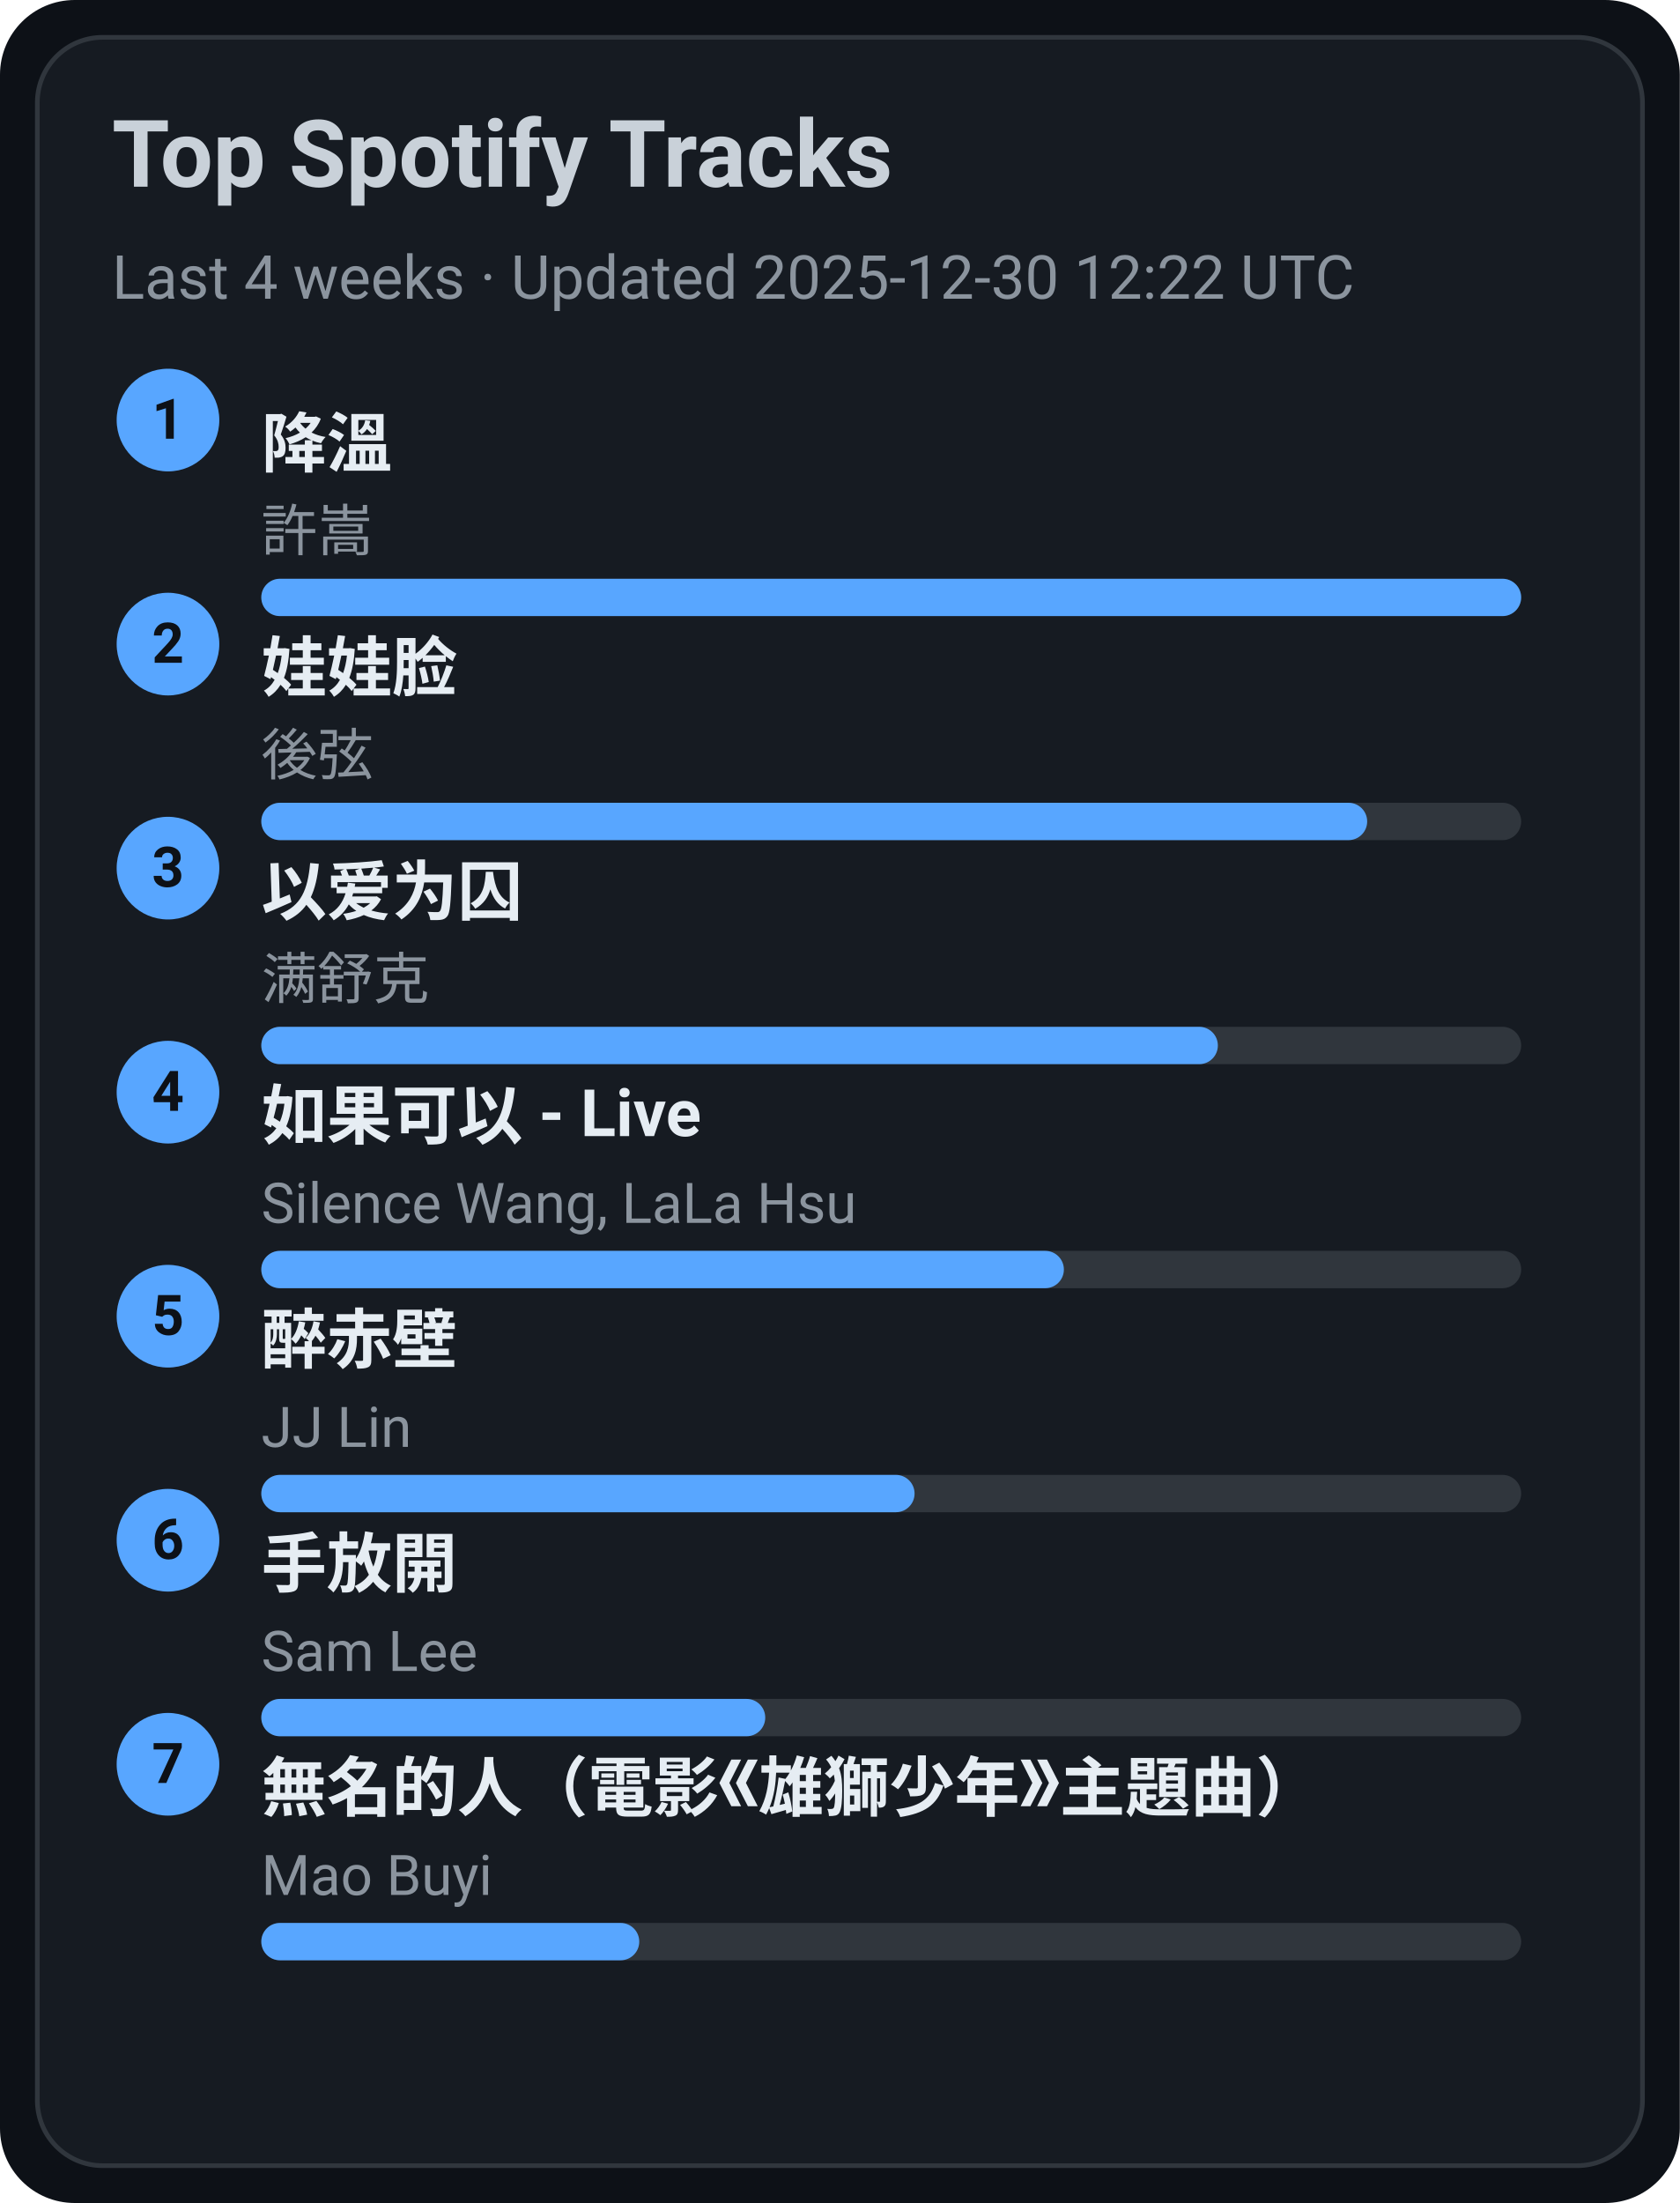
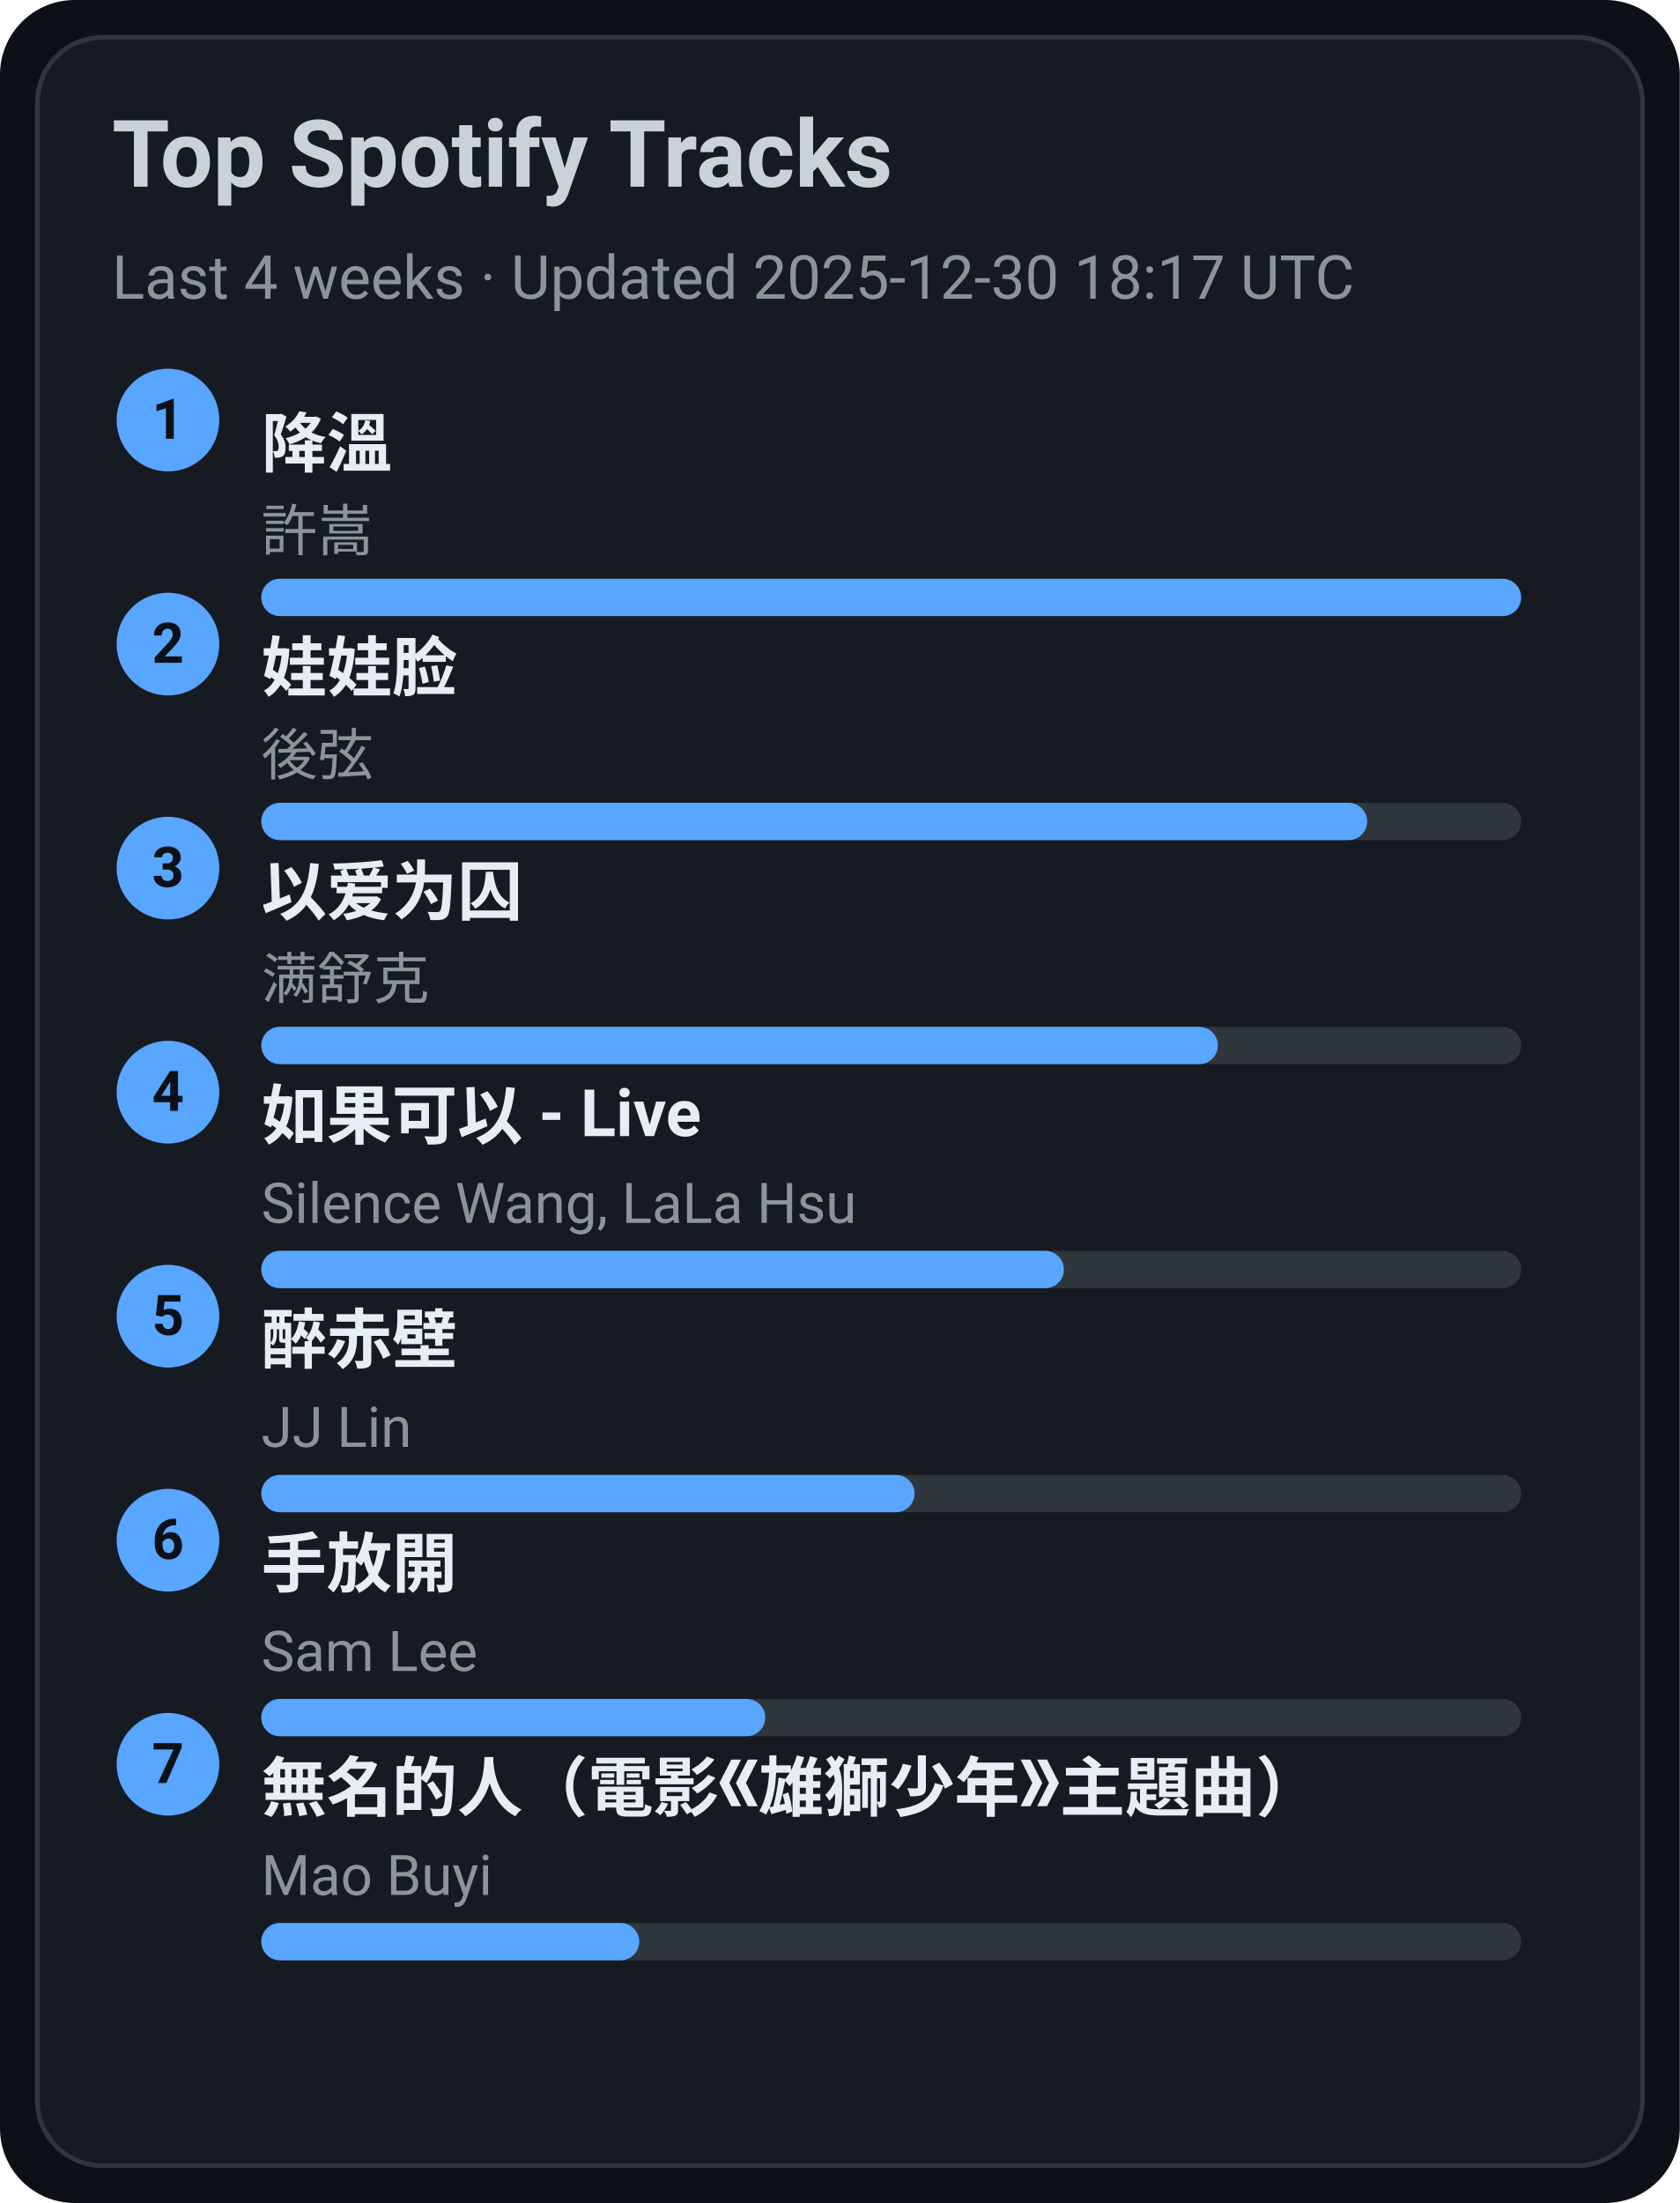
<svg xmlns="http://www.w3.org/2000/svg" width="360" height="472" viewBox="0 0 360 472">
  <style>text{font-family:-apple-system,BlinkMacSystemFont,Segoe UI,Roboto,Ubuntu,Helvetica Neue,Arial,Noto Sans,sans-serif}</style>
  <rect width="360" height="472" rx="16" fill="#0d1117" />
  <rect x="8" y="8" width="344" height="456" rx="14" fill="#161b22" stroke="#30363d" />
  <text x="24" y="40" font-size="20" fill="#c9d1d9" font-weight="600">Top Spotify Tracks</text>
-   <text x="24" y="64" font-size="13" fill="#8b949e">Last 4 weeks · Updated 2025-12-30 12:22 UTC</text>
+   <text x="24" y="64" font-size="13" fill="#8b949e">Last 4 weeks · Updated 2025-12-30 18:17 UTC</text>
  <circle cx="36" cy="90" r="11" fill="#58a6ff" />
  <text x="36" y="94" text-anchor="middle" font-size="12" fill="#0d1117" font-weight="700">1</text>
  <a href="https://open.spotify.com/track/2q9uhrOfyOnBa3oWR1PfYT" target="_blank" rel="noopener noreferrer">
    <text x="56" y="100" font-size="14" fill="#e6edf3" font-weight="600">降溫</text>
  </a>
  <text x="56" y="118" font-size="12" fill="#8b949e">許嵩</text>
  <rect x="56" y="124" width="270" height="8" rx="4" fill="#30363d" />
  <rect x="56" y="124" width="270" height="8" rx="4" fill="#58a6ff" />
  <circle cx="36" cy="138" r="11" fill="#58a6ff" />
  <text x="36" y="142" text-anchor="middle" font-size="12" fill="#0d1117" font-weight="700">2</text>
  <a href="https://open.spotify.com/track/08ouEICweFmqfgPJnRIQkE" target="_blank" rel="noopener noreferrer">
    <text x="56" y="148" font-size="14" fill="#e6edf3" font-weight="600">娃娃脸</text>
  </a>
  <text x="56" y="166" font-size="12" fill="#8b949e">後弦</text>
  <rect x="56" y="172" width="270" height="8" rx="4" fill="#30363d" />
  <rect x="56" y="172" width="237" height="8" rx="4" fill="#58a6ff" />
  <circle cx="36" cy="186" r="11" fill="#58a6ff" />
  <text x="36" y="190" text-anchor="middle" font-size="12" fill="#0d1117" font-weight="700">3</text>
  <a href="https://open.spotify.com/track/0RW2LEfGQK5BaIho6sSLqf" target="_blank" rel="noopener noreferrer">
    <text x="56" y="196" font-size="14" fill="#e6edf3" font-weight="600">以爱为囚</text>
  </a>
  <text x="56" y="214" font-size="12" fill="#8b949e">满舒克</text>
  <rect x="56" y="220" width="270" height="8" rx="4" fill="#30363d" />
  <rect x="56" y="220" width="205" height="8" rx="4" fill="#58a6ff" />
  <circle cx="36" cy="234" r="11" fill="#58a6ff" />
  <text x="36" y="238" text-anchor="middle" font-size="12" fill="#0d1117" font-weight="700">4</text>
  <a href="https://open.spotify.com/track/6IF65dJzfmPcX7jwDegwoo" target="_blank" rel="noopener noreferrer">
    <text x="56" y="244" font-size="14" fill="#e6edf3" font-weight="600">如果可以 - Live</text>
  </a>
  <text x="56" y="262" font-size="12" fill="#8b949e">Silence Wang, LaLa Hsu</text>
  <rect x="56" y="268" width="270" height="8" rx="4" fill="#30363d" />
  <rect x="56" y="268" width="172" height="8" rx="4" fill="#58a6ff" />
  <circle cx="36" cy="282" r="11" fill="#58a6ff" />
  <text x="36" y="286" text-anchor="middle" font-size="12" fill="#0d1117" font-weight="700">5</text>
  <a href="https://open.spotify.com/track/69lAYqbyHL1A0gctdLd9WV" target="_blank" rel="noopener noreferrer">
    <text x="56" y="292" font-size="14" fill="#e6edf3" font-weight="600">醉赤壁</text>
  </a>
  <text x="56" y="310" font-size="12" fill="#8b949e">JJ Lin</text>
  <rect x="56" y="316" width="270" height="8" rx="4" fill="#30363d" />
  <rect x="56" y="316" width="140" height="8" rx="4" fill="#58a6ff" />
  <circle cx="36" cy="330" r="11" fill="#58a6ff" />
  <text x="36" y="334" text-anchor="middle" font-size="12" fill="#0d1117" font-weight="700">6</text>
  <a href="https://open.spotify.com/track/2Dd9EXYXI2NNrLG61OtWQv" target="_blank" rel="noopener noreferrer">
    <text x="56" y="340" font-size="14" fill="#e6edf3" font-weight="600">手放開</text>
  </a>
  <text x="56" y="358" font-size="12" fill="#8b949e">Sam Lee</text>
  <rect x="56" y="364" width="270" height="8" rx="4" fill="#30363d" />
  <rect x="56" y="364" width="108" height="8" rx="4" fill="#58a6ff" />
  <circle cx="36" cy="378" r="11" fill="#58a6ff" />
  <text x="36" y="382" text-anchor="middle" font-size="12" fill="#0d1117" font-weight="700">7</text>
  <a href="https://open.spotify.com/track/72kP6AJqsEeSLkO640Tu7F" target="_blank" rel="noopener noreferrer">
    <text x="56" y="388" font-size="14" fill="#e6edf3" font-weight="600">無名的人（電影《雄獅少年》主題曲）</text>
  </a>
  <text x="56" y="406" font-size="12" fill="#8b949e">Mao Buyi</text>
  <rect x="56" y="412" width="270" height="8" rx="4" fill="#30363d" />
  <rect x="56" y="412" width="81" height="8" rx="4" fill="#58a6ff" />
</svg>
